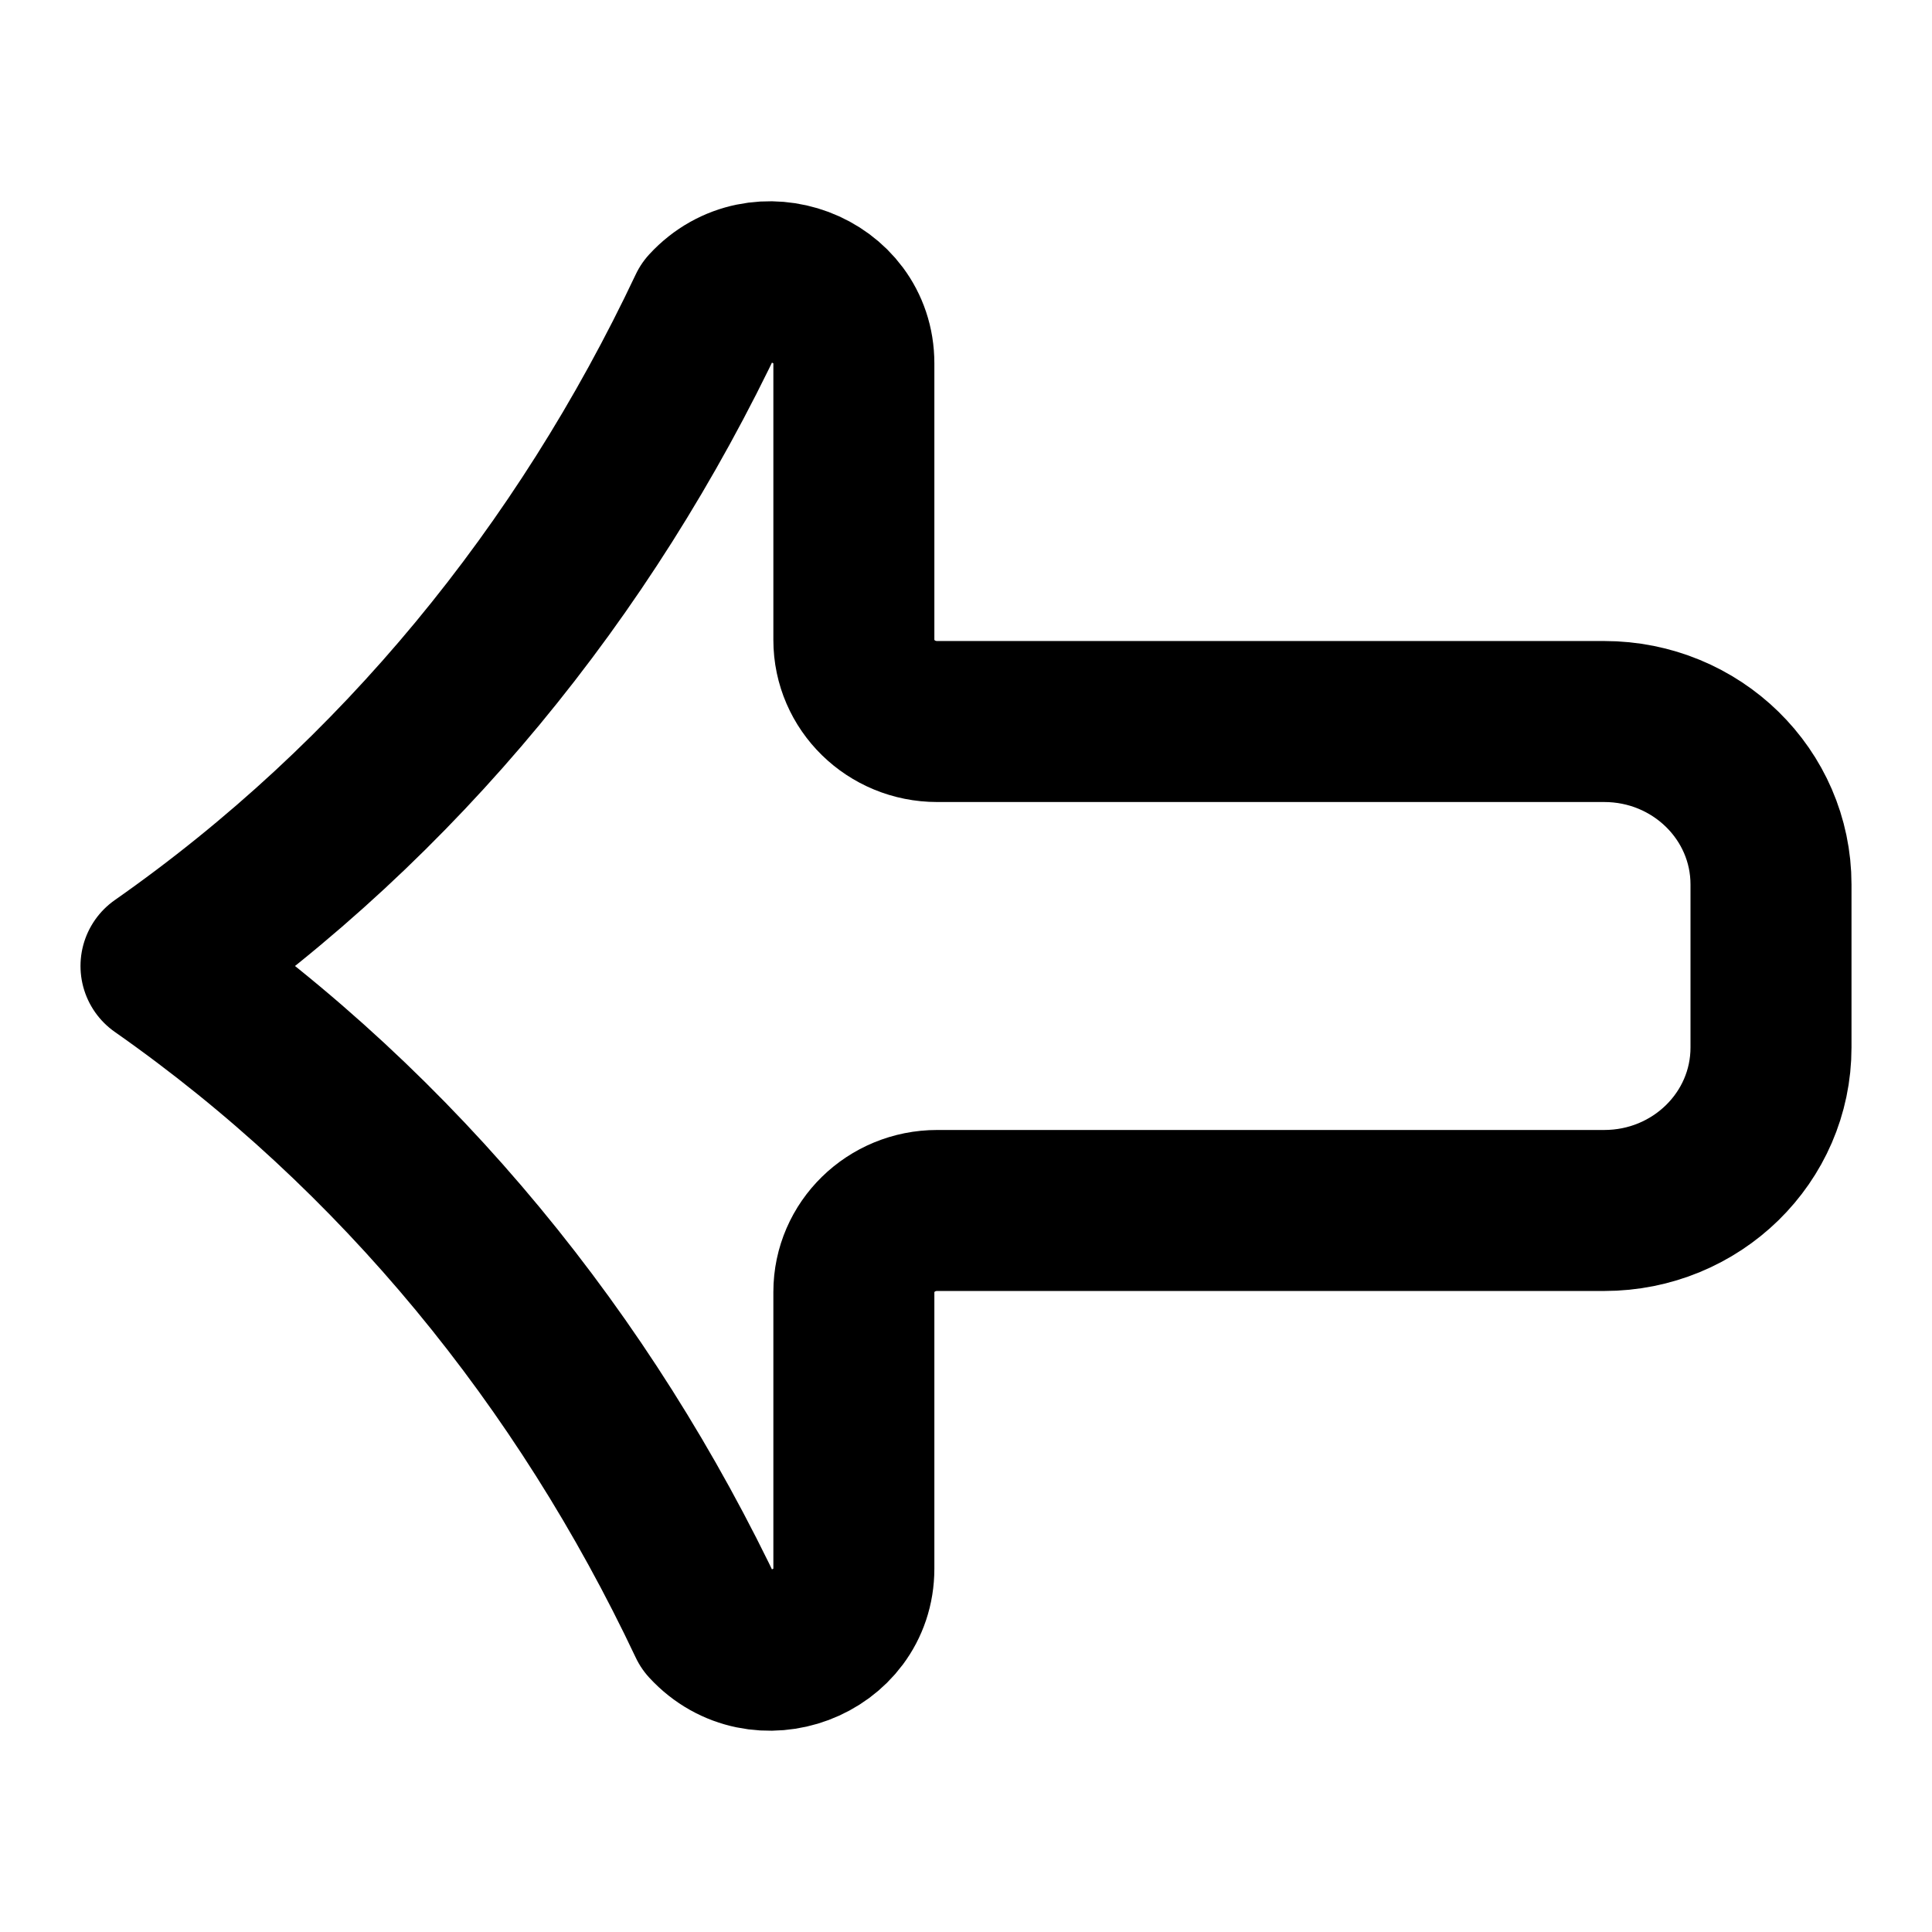
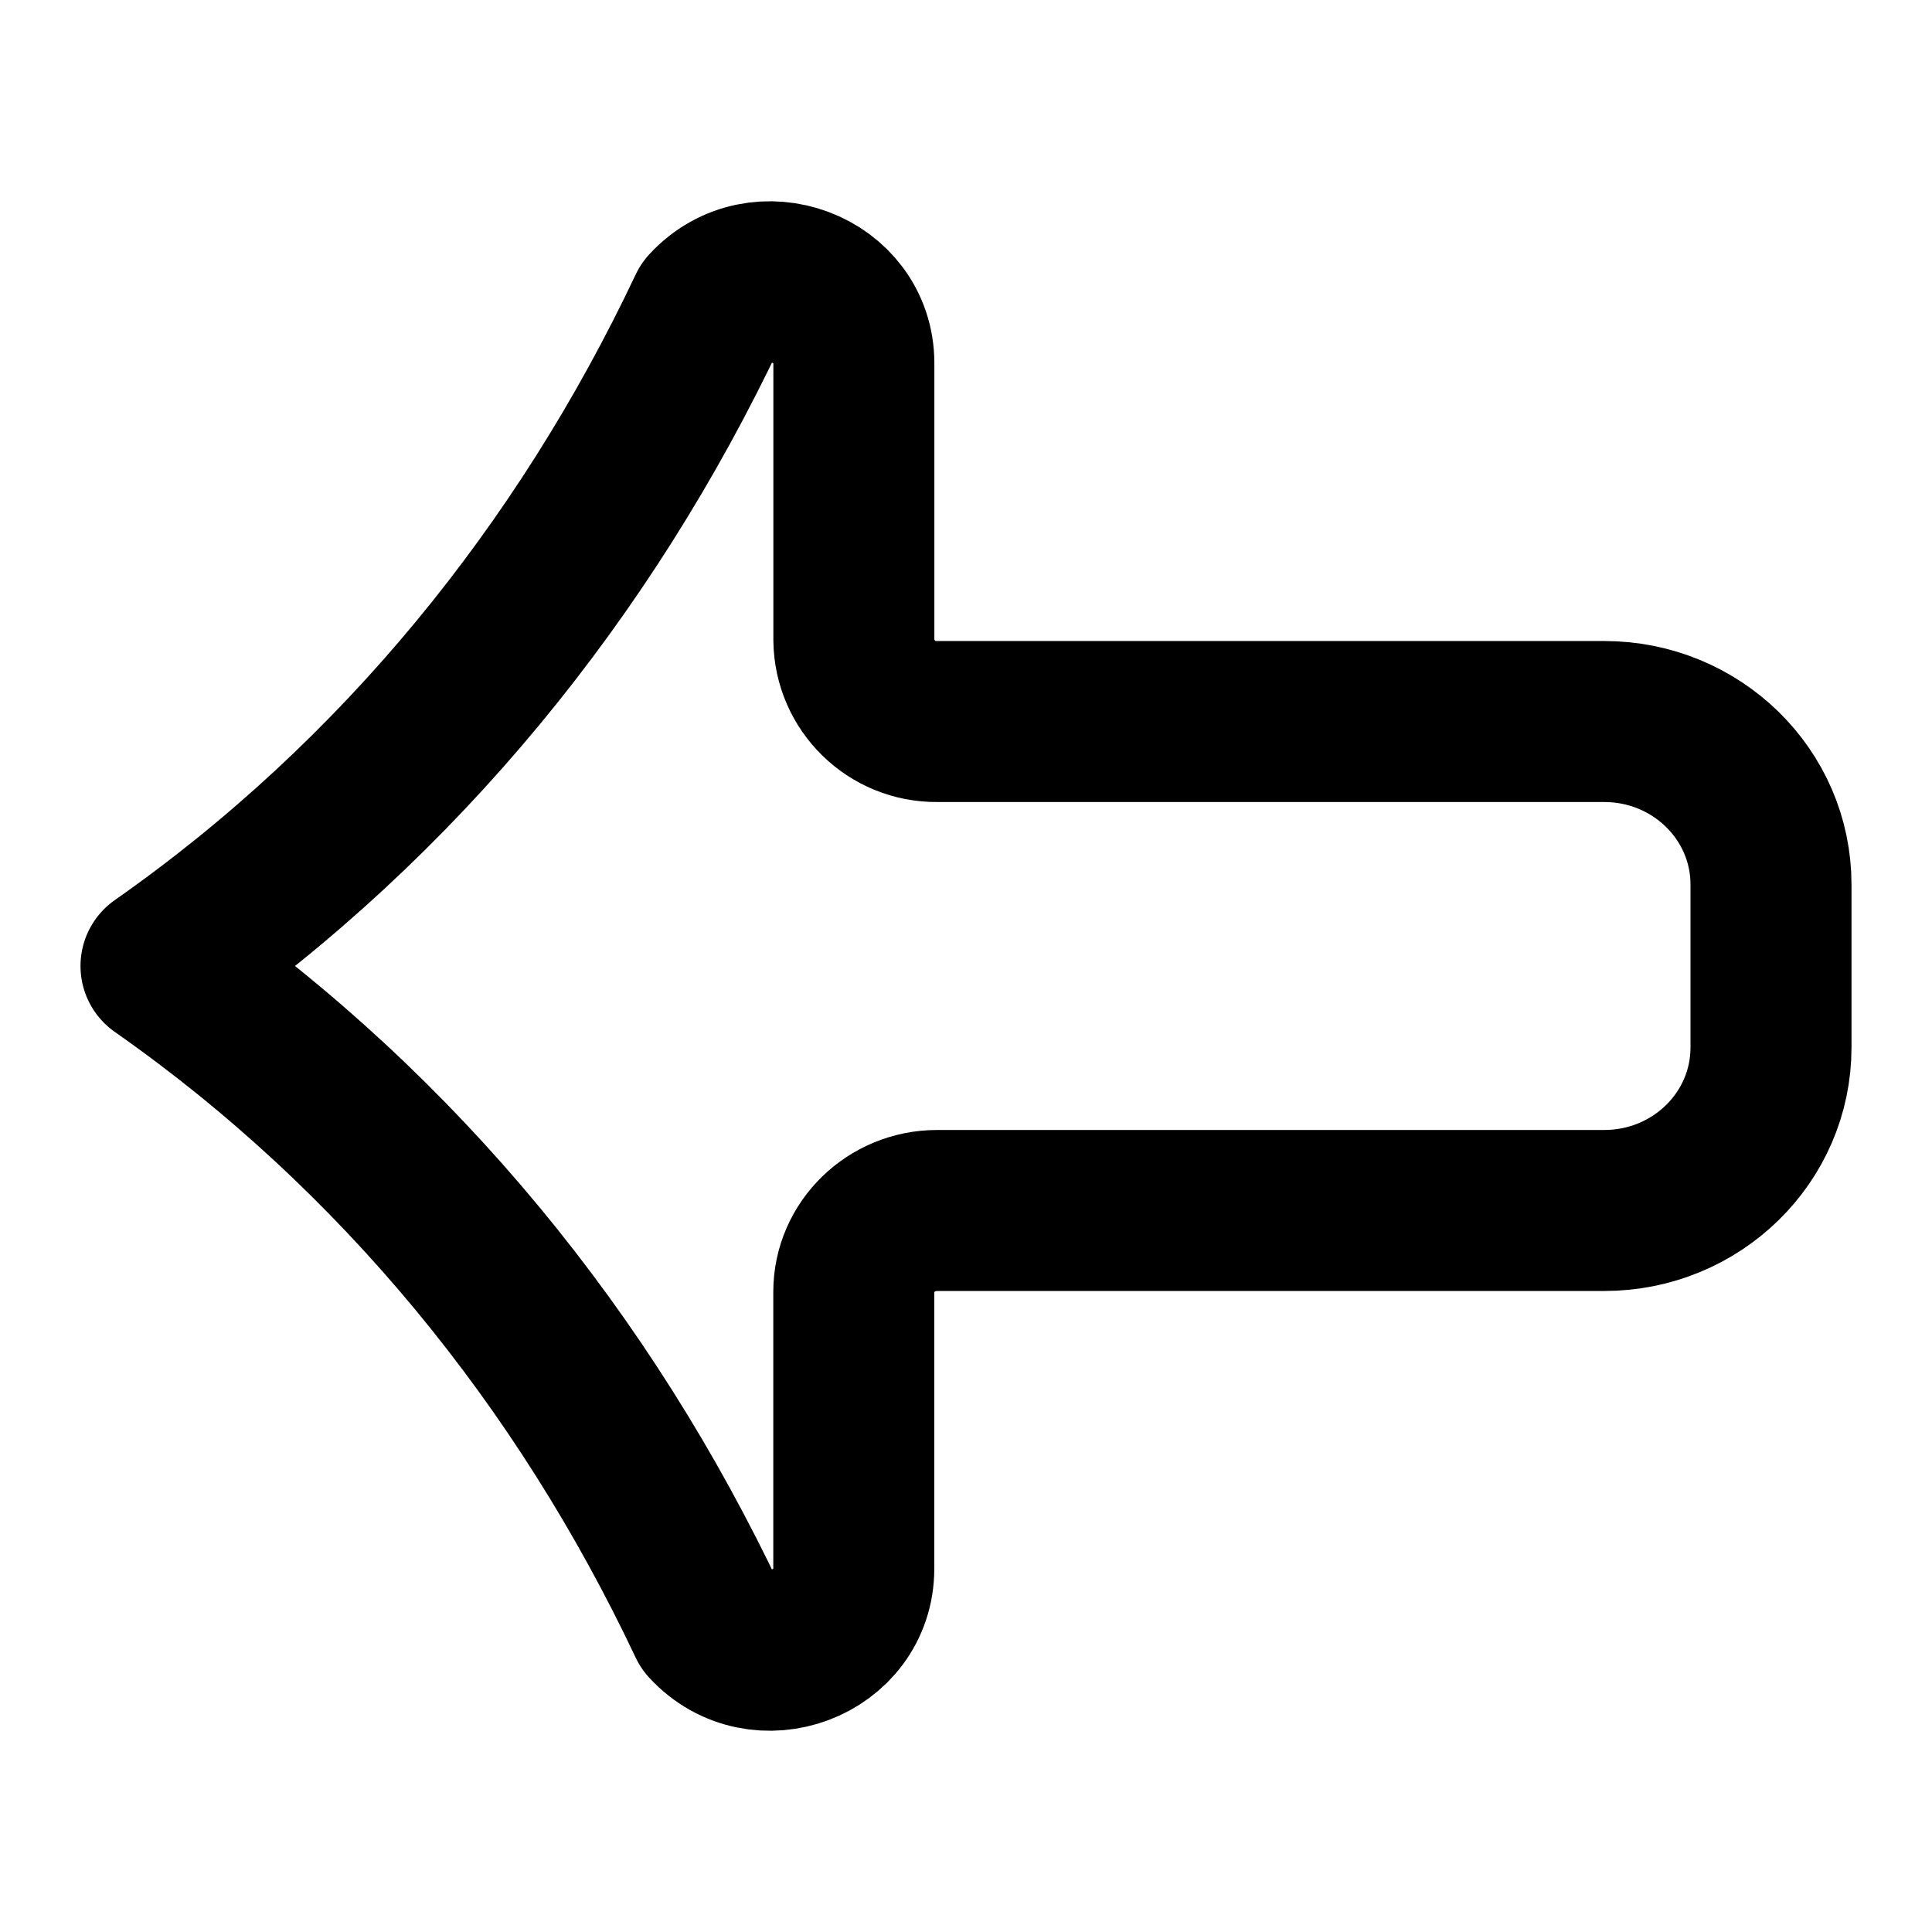
- <svg xmlns="http://www.w3.org/2000/svg" width="24" height="24" viewBox="0 0 24 24" fill="none">
-   <path d="M10.607 4.514C10.607 3.587 9.436 3.148 8.801 3.837C7.261 7.098 4.962 9.926 2 12C4.962 14.074 7.261 16.902 8.801 20.163C9.436 20.852 10.607 20.413 10.607 19.486V16.049C10.607 15.49 11.07 15.037 11.642 15.037H19.928C21.073 15.037 22 14.131 22 13.012V10.988C22 9.869 21.073 8.963 19.928 8.963L11.642 8.963C11.07 8.963 10.607 8.51 10.607 7.95V4.514Z" stroke="black" stroke-width="2" stroke-linecap="round" stroke-linejoin="round" />
+ <svg xmlns="http://www.w3.org/2000/svg" width="24" height="24" viewBox="0 0 24 24" fill="none" stroke="currentColor" stroke-width="2" stroke-linecap="round" stroke-linejoin="round">
+   <path d="M10.607 4.514c0-.927-1.171-1.366-1.806-.677C7.26 7.097 4.962 9.926 2 12c2.962 2.074 5.26 4.902 6.8 8.163.636.69 1.806.25 1.806-.677v-3.437c0-.559.464-1.012 1.036-1.012h8.287c1.144 0 2.071-.906 2.071-2.025v-2.024c0-1.119-.927-2.025-2.072-2.025h-8.286a1.024 1.024 0 0 1-1.035-1.013z" />
</svg>
